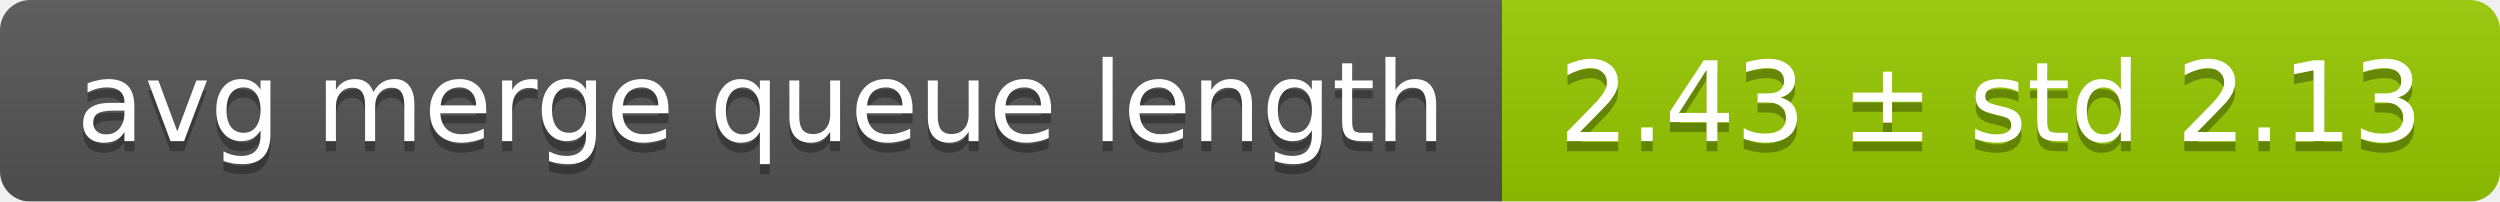
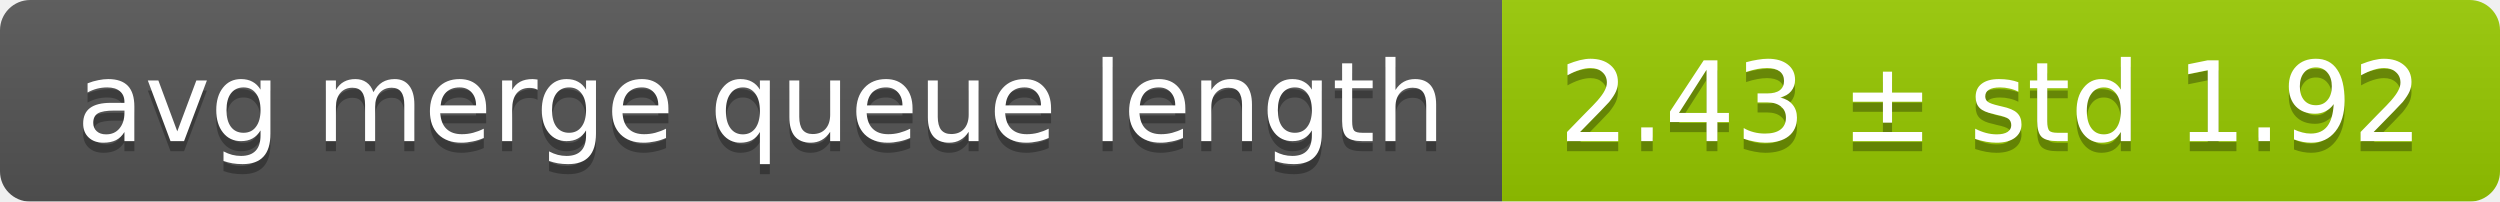
<svg xmlns="http://www.w3.org/2000/svg" width="248" height="20">
  <linearGradient id="smooth" x2="0" y2="100%">
    <stop offset="0" stop-color="#bbb" stop-opacity=".1" />
    <stop offset="1" stop-opacity=".1" />
  </linearGradient>
  <mask id="round">
    <rect width="248" height="20" rx="3" fill="#fff" />
  </mask>
  <g mask="url(#round)">
    <rect width="149" height="20" fill="#555" />
    <rect x="149" width="99" height="20" fill="#97ca00" />
    <rect width="248" height="20" fill="url(#smooth)" />
  </g>
  <g fill="#fff" text-anchor="middle" font-family="DejaVu Sans,Verdana,Geneva,sans-serif" font-size="11">
    <text x="75.5" y="15" fill="#010101" fill-opacity=".3">avg merge queue length</text>
    <text x="75.5" y="14">avg merge queue length</text>
-     <text x="197.5" y="15" fill="#010101" fill-opacity=".3">2.43 ± std 2.13</text>
-     <text x="197.5" y="14">2.43 ± std 2.13</text>
+     <text x="197.5" y="15" fill="#010101" fill-opacity=".3">2.43 ± std 1.92</text>
+     <text x="197.5" y="14">2.43 ± std 1.92</text>
  </g>
</svg>
